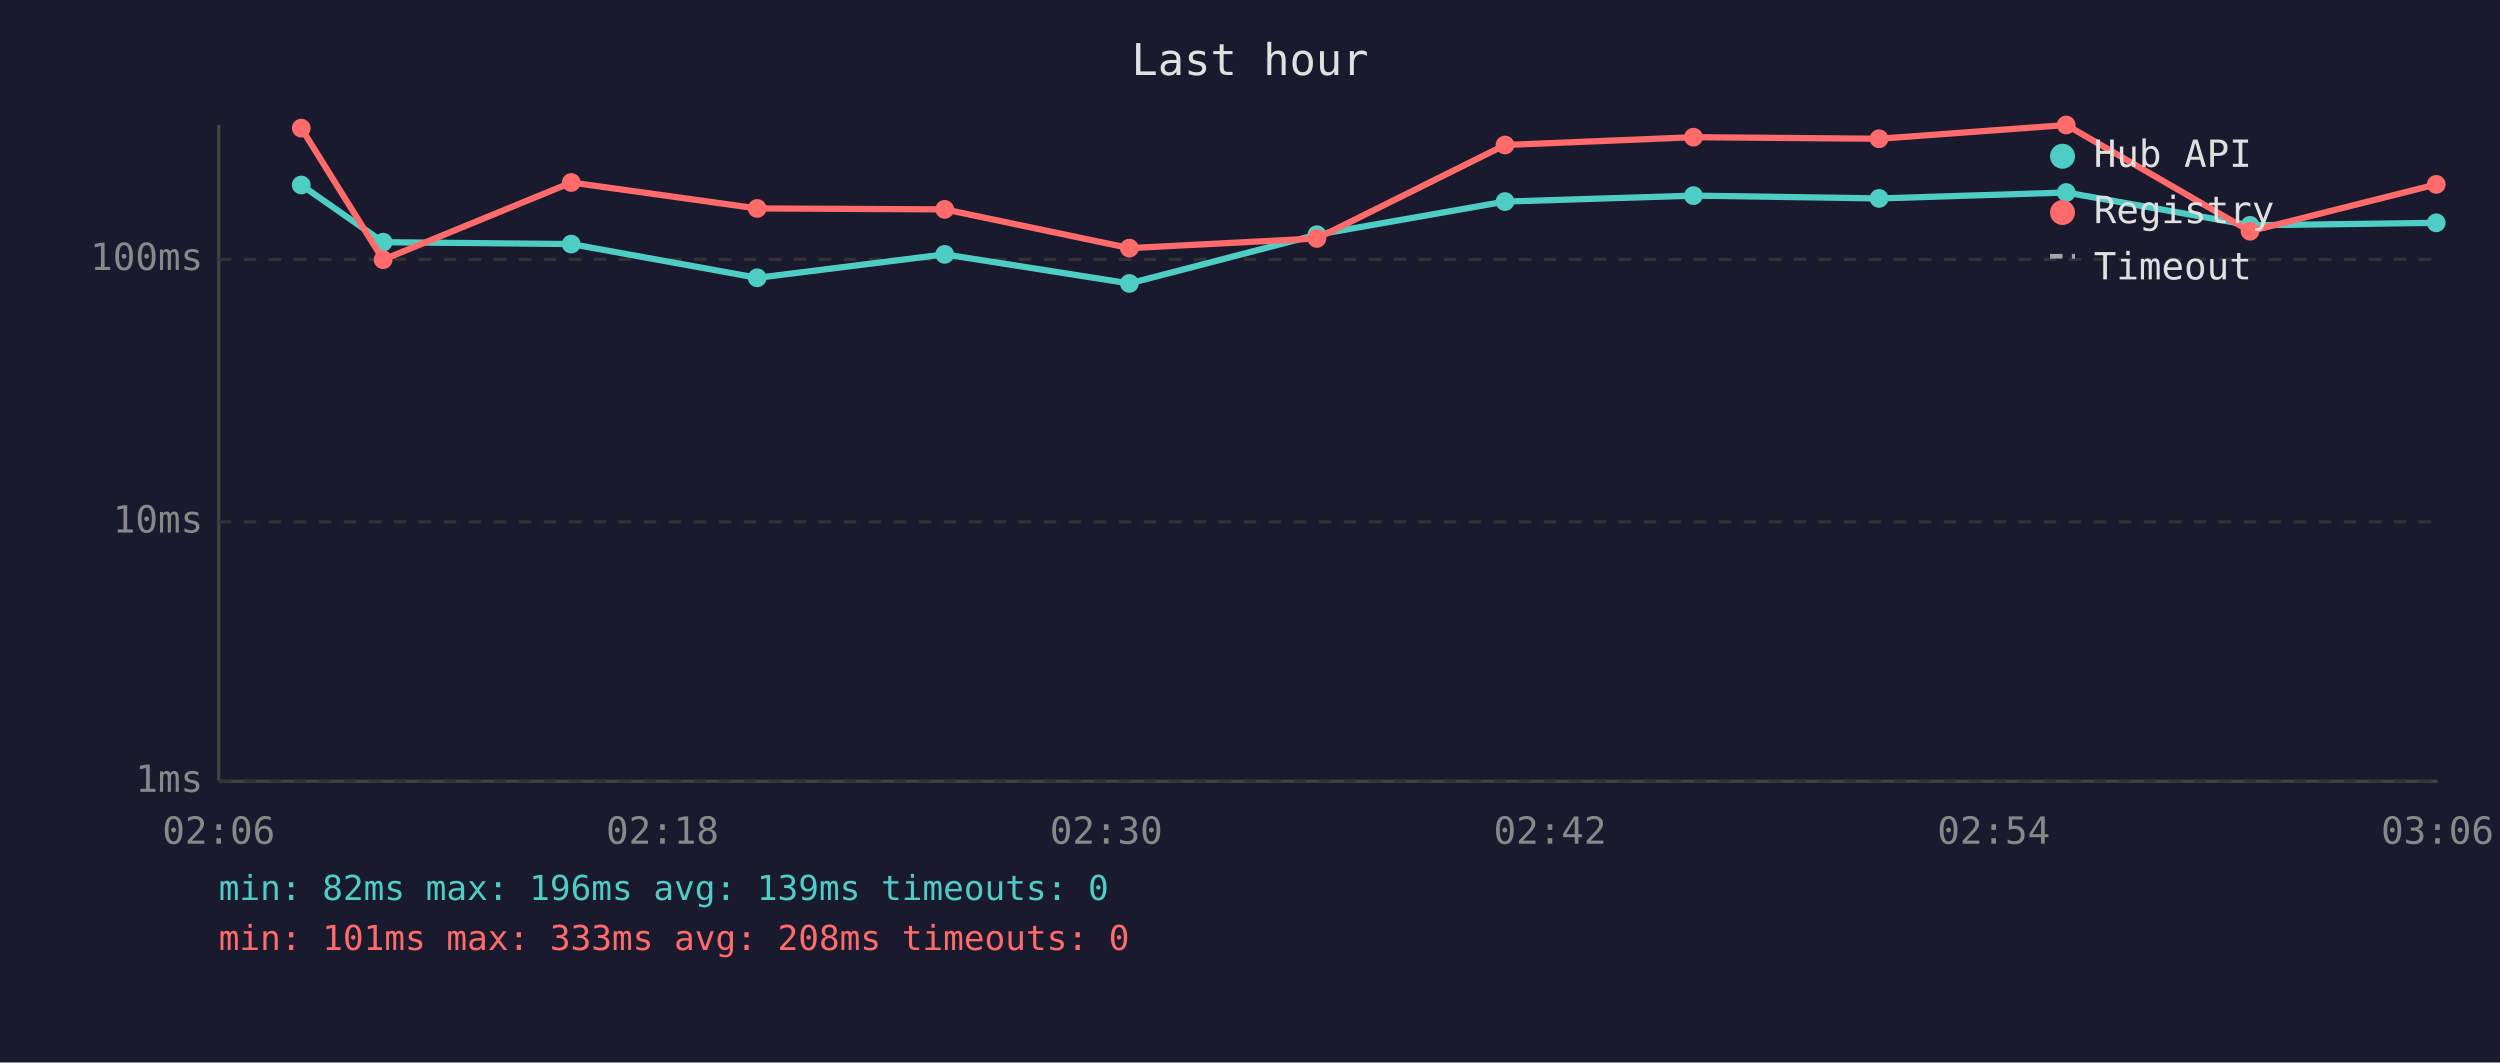
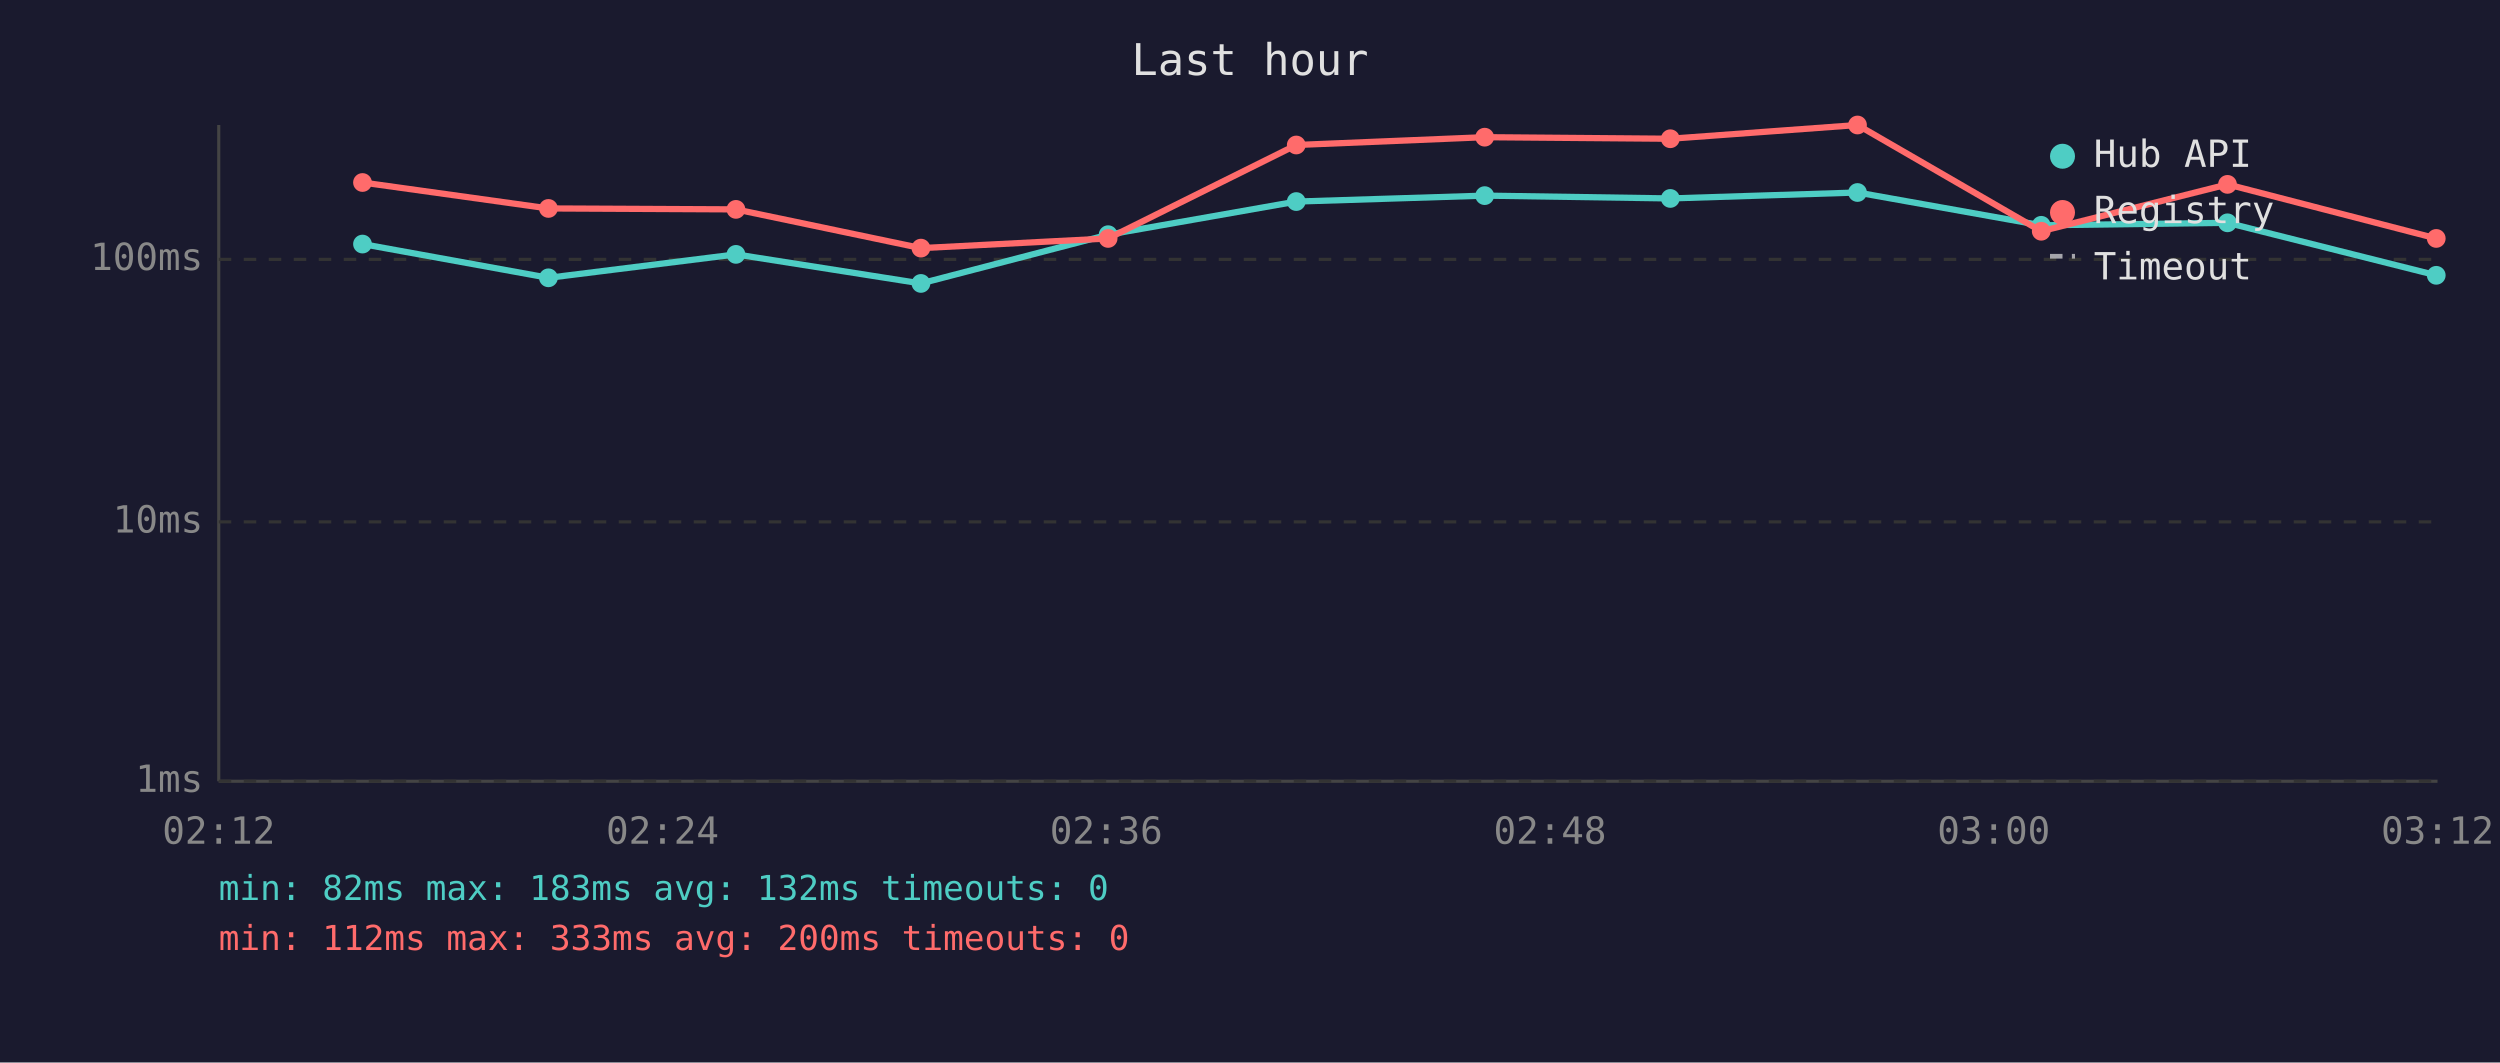
<svg xmlns="http://www.w3.org/2000/svg" viewBox="0 0 800 340" font-family="monospace" font-size="12">
  <rect width="800" height="340" fill="#1a1a2e" />
  <text x="400" y="24" fill="#e0e0e0" font-size="14" text-anchor="middle">Last hour</text>
  <line x1="70" y1="40" x2="70" y2="250" stroke="#444" stroke-width="1" />
  <line x1="70" y1="250" x2="780" y2="250" stroke="#444" stroke-width="1" />
  <line x1="70" y1="250" x2="780" y2="250" stroke="#333" stroke-width="1" stroke-dasharray="4" />
  <text x="65" y="250" fill="#888" text-anchor="end" dominant-baseline="middle">1ms</text>
  <line x1="70" y1="167" x2="780" y2="167" stroke="#333" stroke-width="1" stroke-dasharray="4" />
  <text x="65" y="167" fill="#888" text-anchor="end" dominant-baseline="middle">10ms</text>
  <line x1="70" y1="83" x2="780" y2="83" stroke="#333" stroke-width="1" stroke-dasharray="4" />
  <text x="65" y="83" fill="#888" text-anchor="end" dominant-baseline="middle">100ms</text>
-   <text x="70" y="270" fill="#888" text-anchor="middle">02:06</text>
-   <text x="212" y="270" fill="#888" text-anchor="middle">02:18</text>
-   <text x="354" y="270" fill="#888" text-anchor="middle">02:30</text>
-   <text x="496" y="270" fill="#888" text-anchor="middle">02:42</text>
-   <text x="638" y="270" fill="#888" text-anchor="middle">02:54</text>
-   <text x="780" y="270" fill="#888" text-anchor="middle">03:06</text>
-   <polyline points="96.4,59.2 122.6,77.5 182.8,78.1 242.3,88.9 302.3,81.4 361.4,90.7 421.4,75.1 481.6,64.5 541.9,62.6 601.3,63.5 661.2,61.6 720.0,72.1 779.6,71.3" fill="none" stroke="#4ecdc4" stroke-width="2" opacity="1" />
-   <circle cx="96.4" cy="59.2" r="3" fill="#4ecdc4" />
-   <circle cx="122.6" cy="77.5" r="3" fill="#4ecdc4" />
-   <circle cx="182.8" cy="78.1" r="3" fill="#4ecdc4" />
-   <circle cx="242.3" cy="88.9" r="3" fill="#4ecdc4" />
-   <circle cx="302.3" cy="81.4" r="3" fill="#4ecdc4" />
-   <circle cx="361.4" cy="90.7" r="3" fill="#4ecdc4" />
-   <circle cx="421.4" cy="75.1" r="3" fill="#4ecdc4" />
-   <circle cx="481.6" cy="64.5" r="3" fill="#4ecdc4" />
-   <circle cx="541.9" cy="62.6" r="3" fill="#4ecdc4" />
-   <circle cx="601.3" cy="63.5" r="3" fill="#4ecdc4" />
-   <circle cx="661.2" cy="61.6" r="3" fill="#4ecdc4" />
-   <circle cx="720.0" cy="72.1" r="3" fill="#4ecdc4" />
-   <circle cx="779.6" cy="71.3" r="3" fill="#4ecdc4" />
-   <polyline points="96.4,41.0 122.6,83.1 182.8,58.4 242.3,66.7 302.3,67.0 361.4,79.4 421.4,76.3 481.6,46.4 541.9,43.9 601.3,44.4 661.2,40.0 720.0,74.0 779.6,59.0" fill="none" stroke="#ff6b6b" stroke-width="2" opacity="1" />
-   <circle cx="96.4" cy="41.0" r="3" fill="#ff6b6b" />
-   <circle cx="122.6" cy="83.1" r="3" fill="#ff6b6b" />
-   <circle cx="182.8" cy="58.4" r="3" fill="#ff6b6b" />
-   <circle cx="242.3" cy="66.7" r="3" fill="#ff6b6b" />
-   <circle cx="302.3" cy="67.0" r="3" fill="#ff6b6b" />
-   <circle cx="361.4" cy="79.4" r="3" fill="#ff6b6b" />
-   <circle cx="421.4" cy="76.3" r="3" fill="#ff6b6b" />
-   <circle cx="481.6" cy="46.4" r="3" fill="#ff6b6b" />
-   <circle cx="541.9" cy="43.9" r="3" fill="#ff6b6b" />
-   <circle cx="601.3" cy="44.4" r="3" fill="#ff6b6b" />
-   <circle cx="661.2" cy="40.0" r="3" fill="#ff6b6b" />
-   <circle cx="720.0" cy="74.0" r="3" fill="#ff6b6b" />
-   <circle cx="779.6" cy="59.0" r="3" fill="#ff6b6b" />
+   <text x="70" y="270" fill="#888" text-anchor="middle">02:12</text>
+   <text x="212" y="270" fill="#888" text-anchor="middle">02:24</text>
+   <text x="354" y="270" fill="#888" text-anchor="middle">02:36</text>
+   <text x="496" y="270" fill="#888" text-anchor="middle">02:48</text>
+   <text x="638" y="270" fill="#888" text-anchor="middle">03:00</text>
+   <text x="780" y="270" fill="#888" text-anchor="middle">03:12</text>
+   <polyline points="116.0,78.1 175.5,88.9 235.5,81.4 294.7,90.7 354.6,75.1 414.8,64.5 475.1,62.6 534.5,63.5 594.4,61.6 653.2,72.1 712.8,71.3 779.6,88.1" fill="none" stroke="#4ecdc4" stroke-width="2" opacity="1" />
+   <circle cx="116.0" cy="78.1" r="3" fill="#4ecdc4" />
+   <circle cx="175.5" cy="88.9" r="3" fill="#4ecdc4" />
+   <circle cx="235.5" cy="81.4" r="3" fill="#4ecdc4" />
+   <circle cx="294.7" cy="90.7" r="3" fill="#4ecdc4" />
+   <circle cx="354.6" cy="75.1" r="3" fill="#4ecdc4" />
+   <circle cx="414.8" cy="64.5" r="3" fill="#4ecdc4" />
+   <circle cx="475.1" cy="62.6" r="3" fill="#4ecdc4" />
+   <circle cx="534.5" cy="63.5" r="3" fill="#4ecdc4" />
+   <circle cx="594.4" cy="61.6" r="3" fill="#4ecdc4" />
+   <circle cx="653.2" cy="72.1" r="3" fill="#4ecdc4" />
+   <circle cx="712.8" cy="71.3" r="3" fill="#4ecdc4" />
+   <circle cx="779.6" cy="88.1" r="3" fill="#4ecdc4" />
+   <polyline points="116.0,58.4 175.5,66.7 235.5,67.0 294.7,79.4 354.6,76.3 414.8,46.4 475.1,43.9 534.5,44.4 594.4,40.0 653.2,74.0 712.8,59.0 779.6,76.3" fill="none" stroke="#ff6b6b" stroke-width="2" opacity="1" />
+   <circle cx="116.0" cy="58.4" r="3" fill="#ff6b6b" />
+   <circle cx="175.5" cy="66.7" r="3" fill="#ff6b6b" />
+   <circle cx="235.5" cy="67.0" r="3" fill="#ff6b6b" />
+   <circle cx="294.7" cy="79.4" r="3" fill="#ff6b6b" />
+   <circle cx="354.6" cy="76.3" r="3" fill="#ff6b6b" />
+   <circle cx="414.8" cy="46.4" r="3" fill="#ff6b6b" />
+   <circle cx="475.1" cy="43.9" r="3" fill="#ff6b6b" />
+   <circle cx="534.5" cy="44.4" r="3" fill="#ff6b6b" />
+   <circle cx="594.4" cy="40.0" r="3" fill="#ff6b6b" />
+   <circle cx="653.2" cy="74.0" r="3" fill="#ff6b6b" />
+   <circle cx="712.8" cy="59.0" r="3" fill="#ff6b6b" />
+   <circle cx="779.6" cy="76.3" r="3" fill="#ff6b6b" />
  <circle cx="660" cy="50" r="4" fill="#4ecdc4" />
  <text x="670" y="50" fill="#e0e0e0" dominant-baseline="middle">Hub API</text>
  <circle cx="660" cy="68" r="4" fill="#ff6b6b" />
  <text x="670" y="68" fill="#e0e0e0" dominant-baseline="middle">Registry</text>
  <line x1="656" y1="82" x2="664" y2="82" stroke="#e0e0e0" stroke-width="1.5" stroke-dasharray="4,3" opacity="0.7" />
  <text x="670" y="86" fill="#e0e0e0" dominant-baseline="middle">Timeout</text>
-   <text x="70" y="288" fill="#4ecdc4" font-size="11">min: 82ms  max: 196ms  avg: 139ms  timeouts: 0</text>
-   <text x="70" y="304" fill="#ff6b6b" font-size="11">min: 101ms  max: 333ms  avg: 208ms  timeouts: 0</text>
+   <text x="70" y="288" fill="#4ecdc4" font-size="11">min: 82ms  max: 183ms  avg: 132ms  timeouts: 0</text>
+   <text x="70" y="304" fill="#ff6b6b" font-size="11">min: 112ms  max: 333ms  avg: 200ms  timeouts: 0</text>
</svg>
